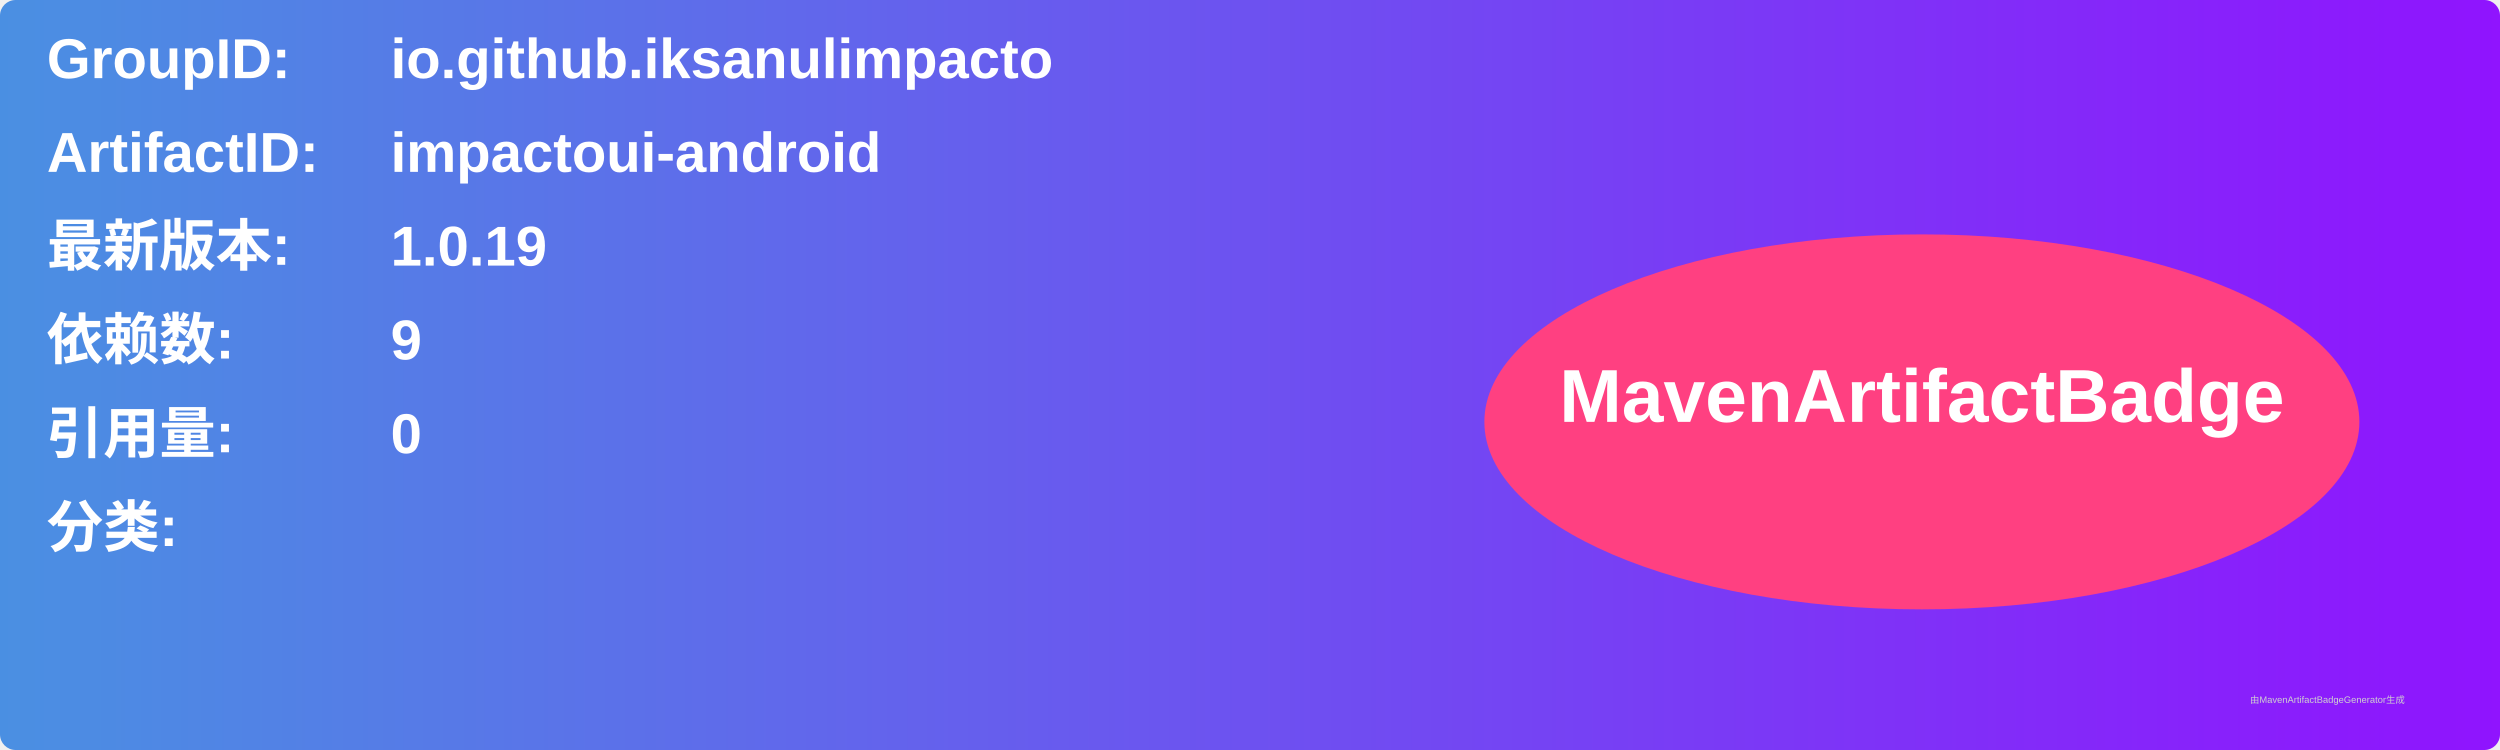
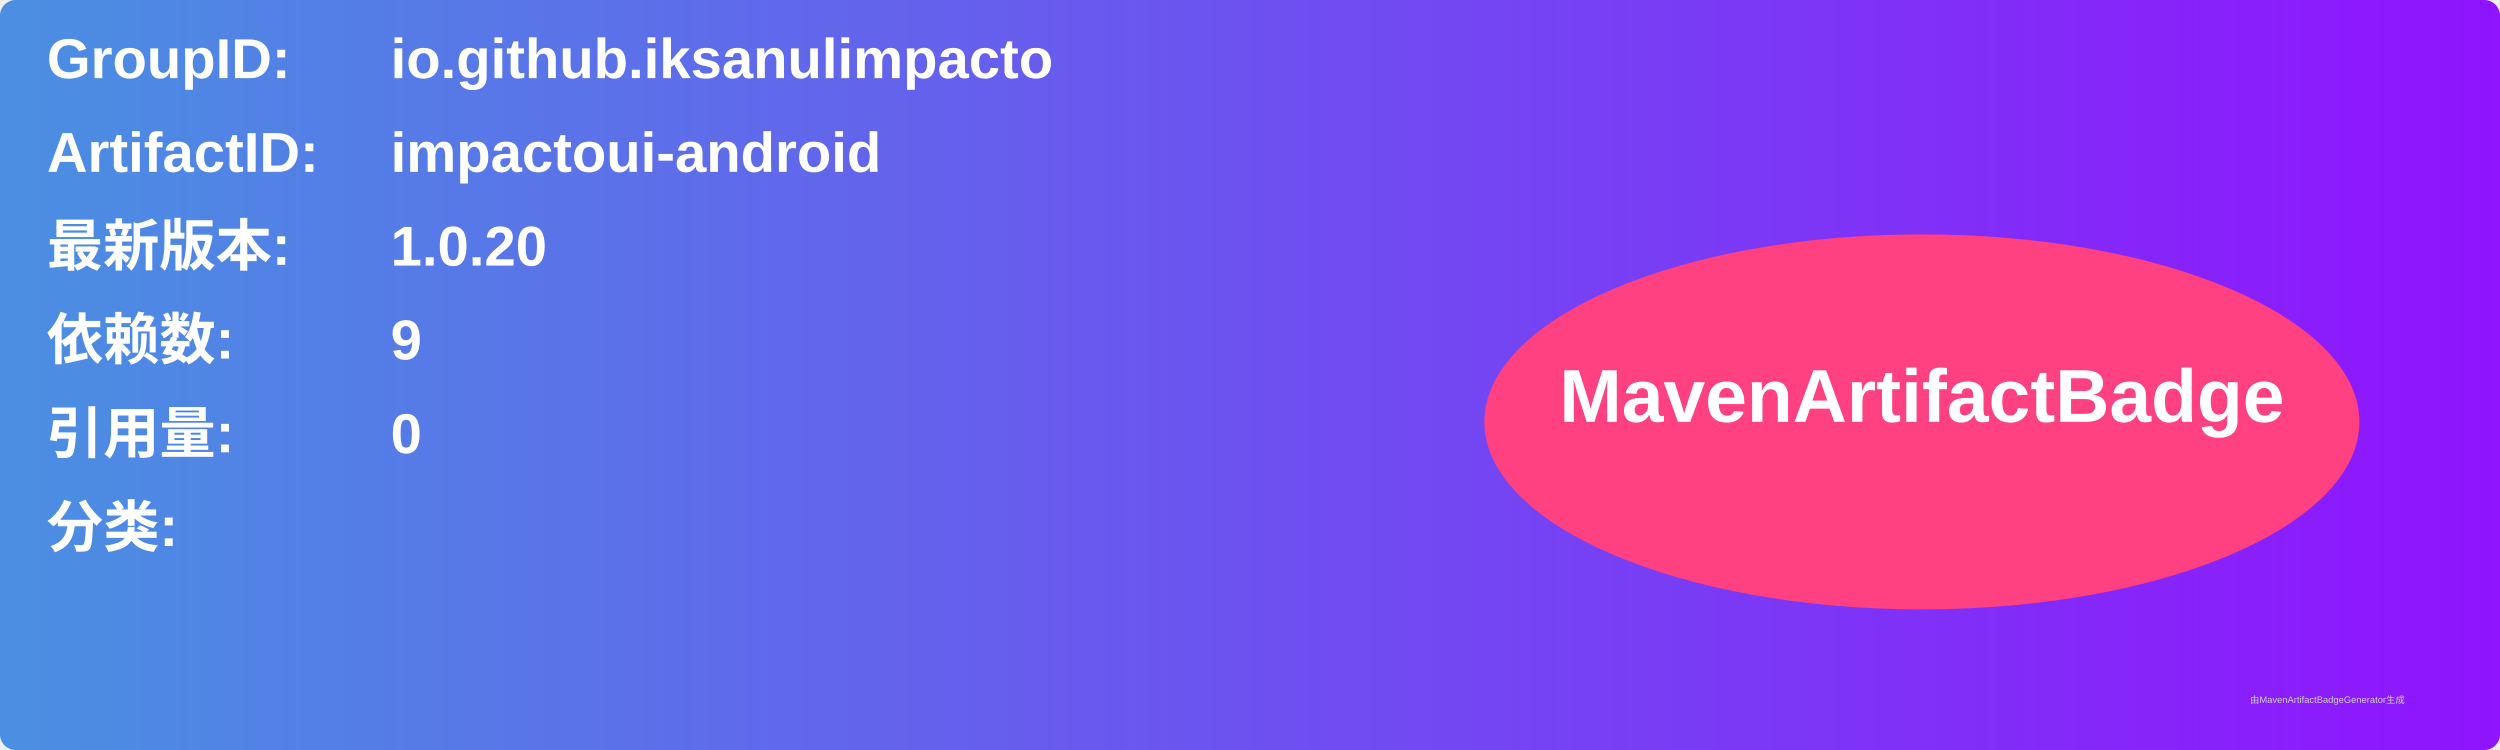
<svg xmlns="http://www.w3.org/2000/svg" width="800" height="240" viewBox="0 0 800 240">
  <linearGradient id="grad" x1="0%" y1="0%" x2="100%" y2="0%">
    <stop offset="0%" stop-color="#4a90e2" />
    <stop offset="100%" stop-color="#9013fe" />
  </linearGradient>
  <rect width="100%" height="100%" rx="5" ry="5" fill="url(#grad)" />
  <g transform="translate(15, 15)">
    <text x="0" y="10" font-family="Arial" font-size="18" fill="white" font-weight="bold" width="260">GroupID:</text>
    <text x="110" y="10" font-family="Arial" font-size="18" fill="white" font-weight="bold" width="460">io.github.iksanulimpacto</text>
    <text x="0" y="40" font-family="Arial" font-size="18" fill="white" font-weight="bold" width="260">ArtifactID:</text>
    <text x="110" y="40" font-family="Arial" font-size="18" fill="white" font-weight="bold" width="460">impactoui-android</text>
    <text x="0" y="70" font-family="Arial" font-size="18" fill="white" font-weight="bold">最新版本:</text>
    <text x="110" y="70" font-family="Arial" font-size="18" fill="white" font-weight="bold">
-       <tspan font-weight="bold">1.0.19</tspan>
+       <tspan font-weight="bold">1.0.20</tspan>
    </text>
    <text x="0" y="100" font-family="Arial" font-size="18" fill="white" font-weight="bold">依赖数: </text>
    <text x="110" y="100" font-family="Arial" font-size="18" fill="white">
      <tspan font-weight="bold">9</tspan>
    </text>
    <text x="0" y="130" font-family="Arial" font-size="18" fill="white" font-weight="bold">引用量: </text>
    <text x="110" y="130" font-family="Arial" font-size="18" fill="white">
      <tspan font-weight="bold">0</tspan>
    </text>
    <text x="0" y="160" font-family="Arial" font-size="18" fill="white" font-weight="bold">分类:</text>
    <text x="10" y="190" font-family="Arial" font-size="10" fill="white">
      <tspan font-weight="bold" />
    </text>
    <ellipse cx="600" cy="120" rx="140" ry="60" fill="#ff4081" />
    <text x="600" y="120" text-anchor="middle" font-family="Arial" font-size="24" fill="white" font-weight="bold">MavenArtifactBadge</text>
  </g>
  <text x="720" y="225" font-family="Arial" font-size="3" fill="#d0d0d0">由MavenArtifactBadgeGenerator生成</text>
</svg>
